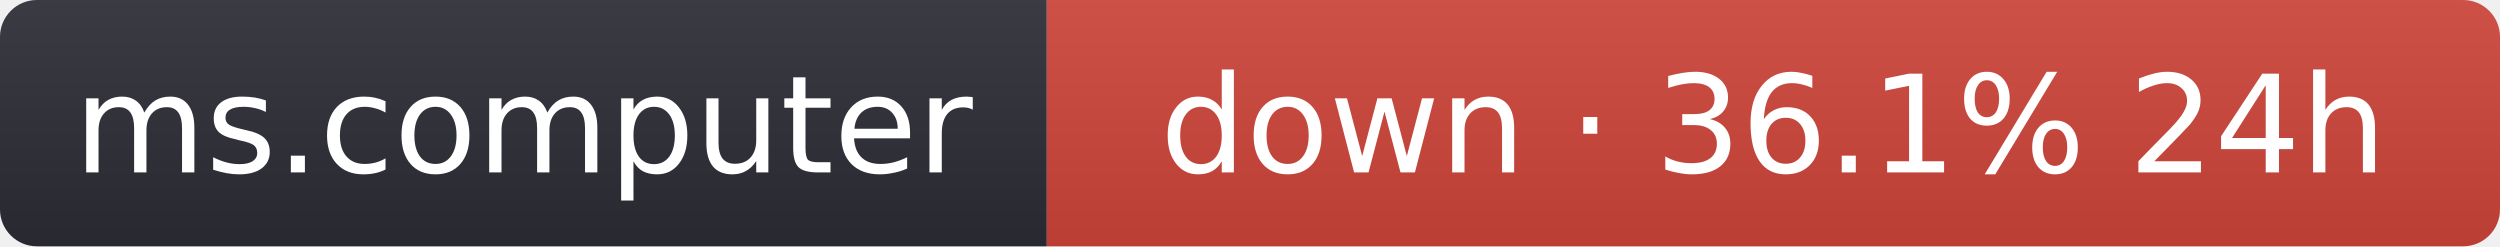
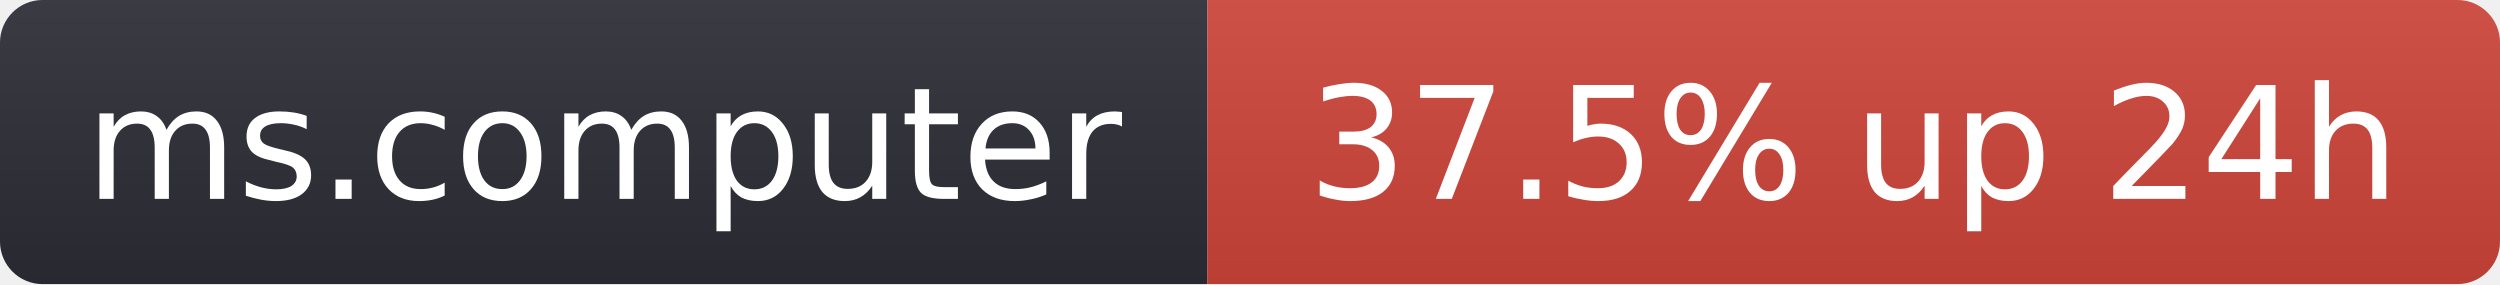
- <svg xmlns="http://www.w3.org/2000/svg" width="203" height="20" role="img" aria-label="ms.computer: down · 36.1% 24h">
+ <svg xmlns="http://www.w3.org/2000/svg" width="176" height="20" role="img" aria-label="ms.computer: 37.5% up 24h">
  <linearGradient id="s" x2="0" y2="100%">
    <stop offset="0" stop-color="#bbb" stop-opacity=".1" />
    <stop offset="1" stop-opacity=".1" />
  </linearGradient>
  <clipPath id="r">
-     <rect width="203" height="20" rx="3" fill="#fff" />
+     <rect width="176" height="20" rx="3" fill="#fff" />
  </clipPath>
  <g clip-path="url(#r)">
    <rect width="85" height="20" fill="#2b2d35" />
-     <rect x="85" width="118" height="20" fill="#d0453a" />
-     <rect width="203" height="20" fill="url(#s)" />
+     <rect x="85" width="91" height="20" fill="#d0453a" />
+     <rect width="176" height="20" fill="url(#s)" />
  </g>
  <g fill="#fff" text-anchor="middle" font-family="Verdana,Geneva,DejaVu Sans,sans-serif" font-size="11">
    <text x="42.5" y="14">ms.computer</text>
-     <text x="144" y="14">down · 36.1% 24h</text>
+     <text x="130.5" y="14">37.5% up 24h</text>
  </g>
</svg>
